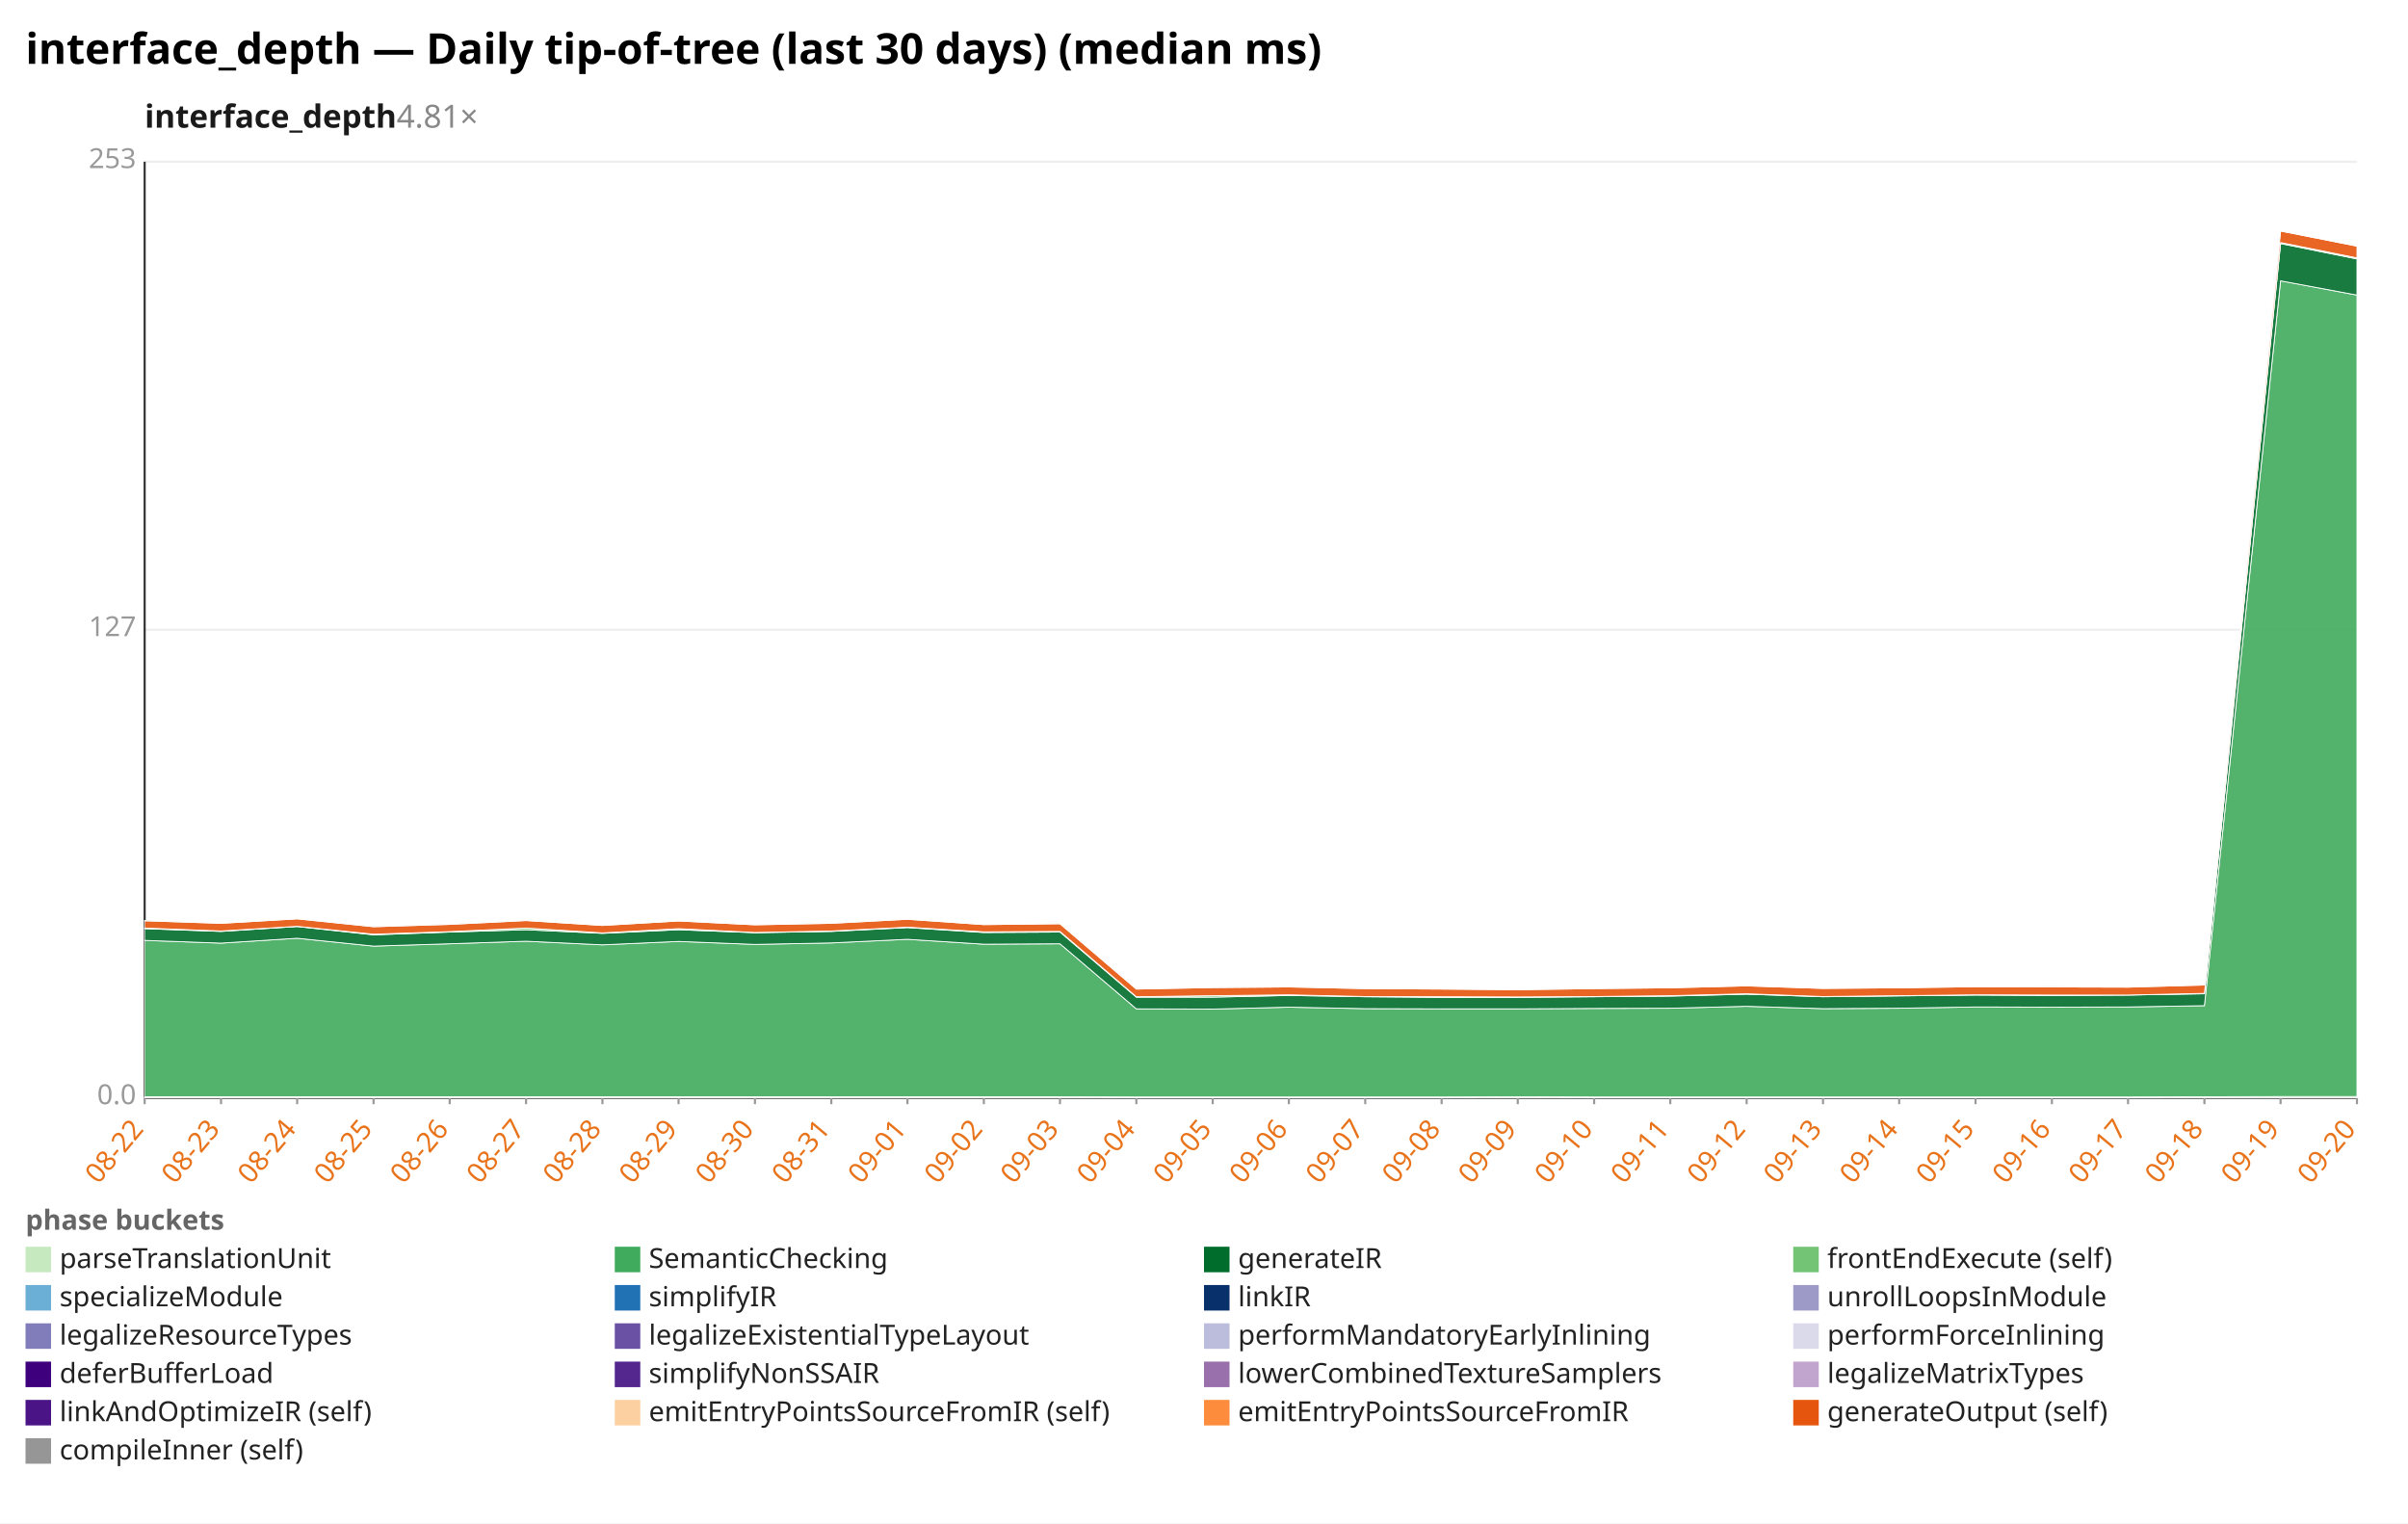
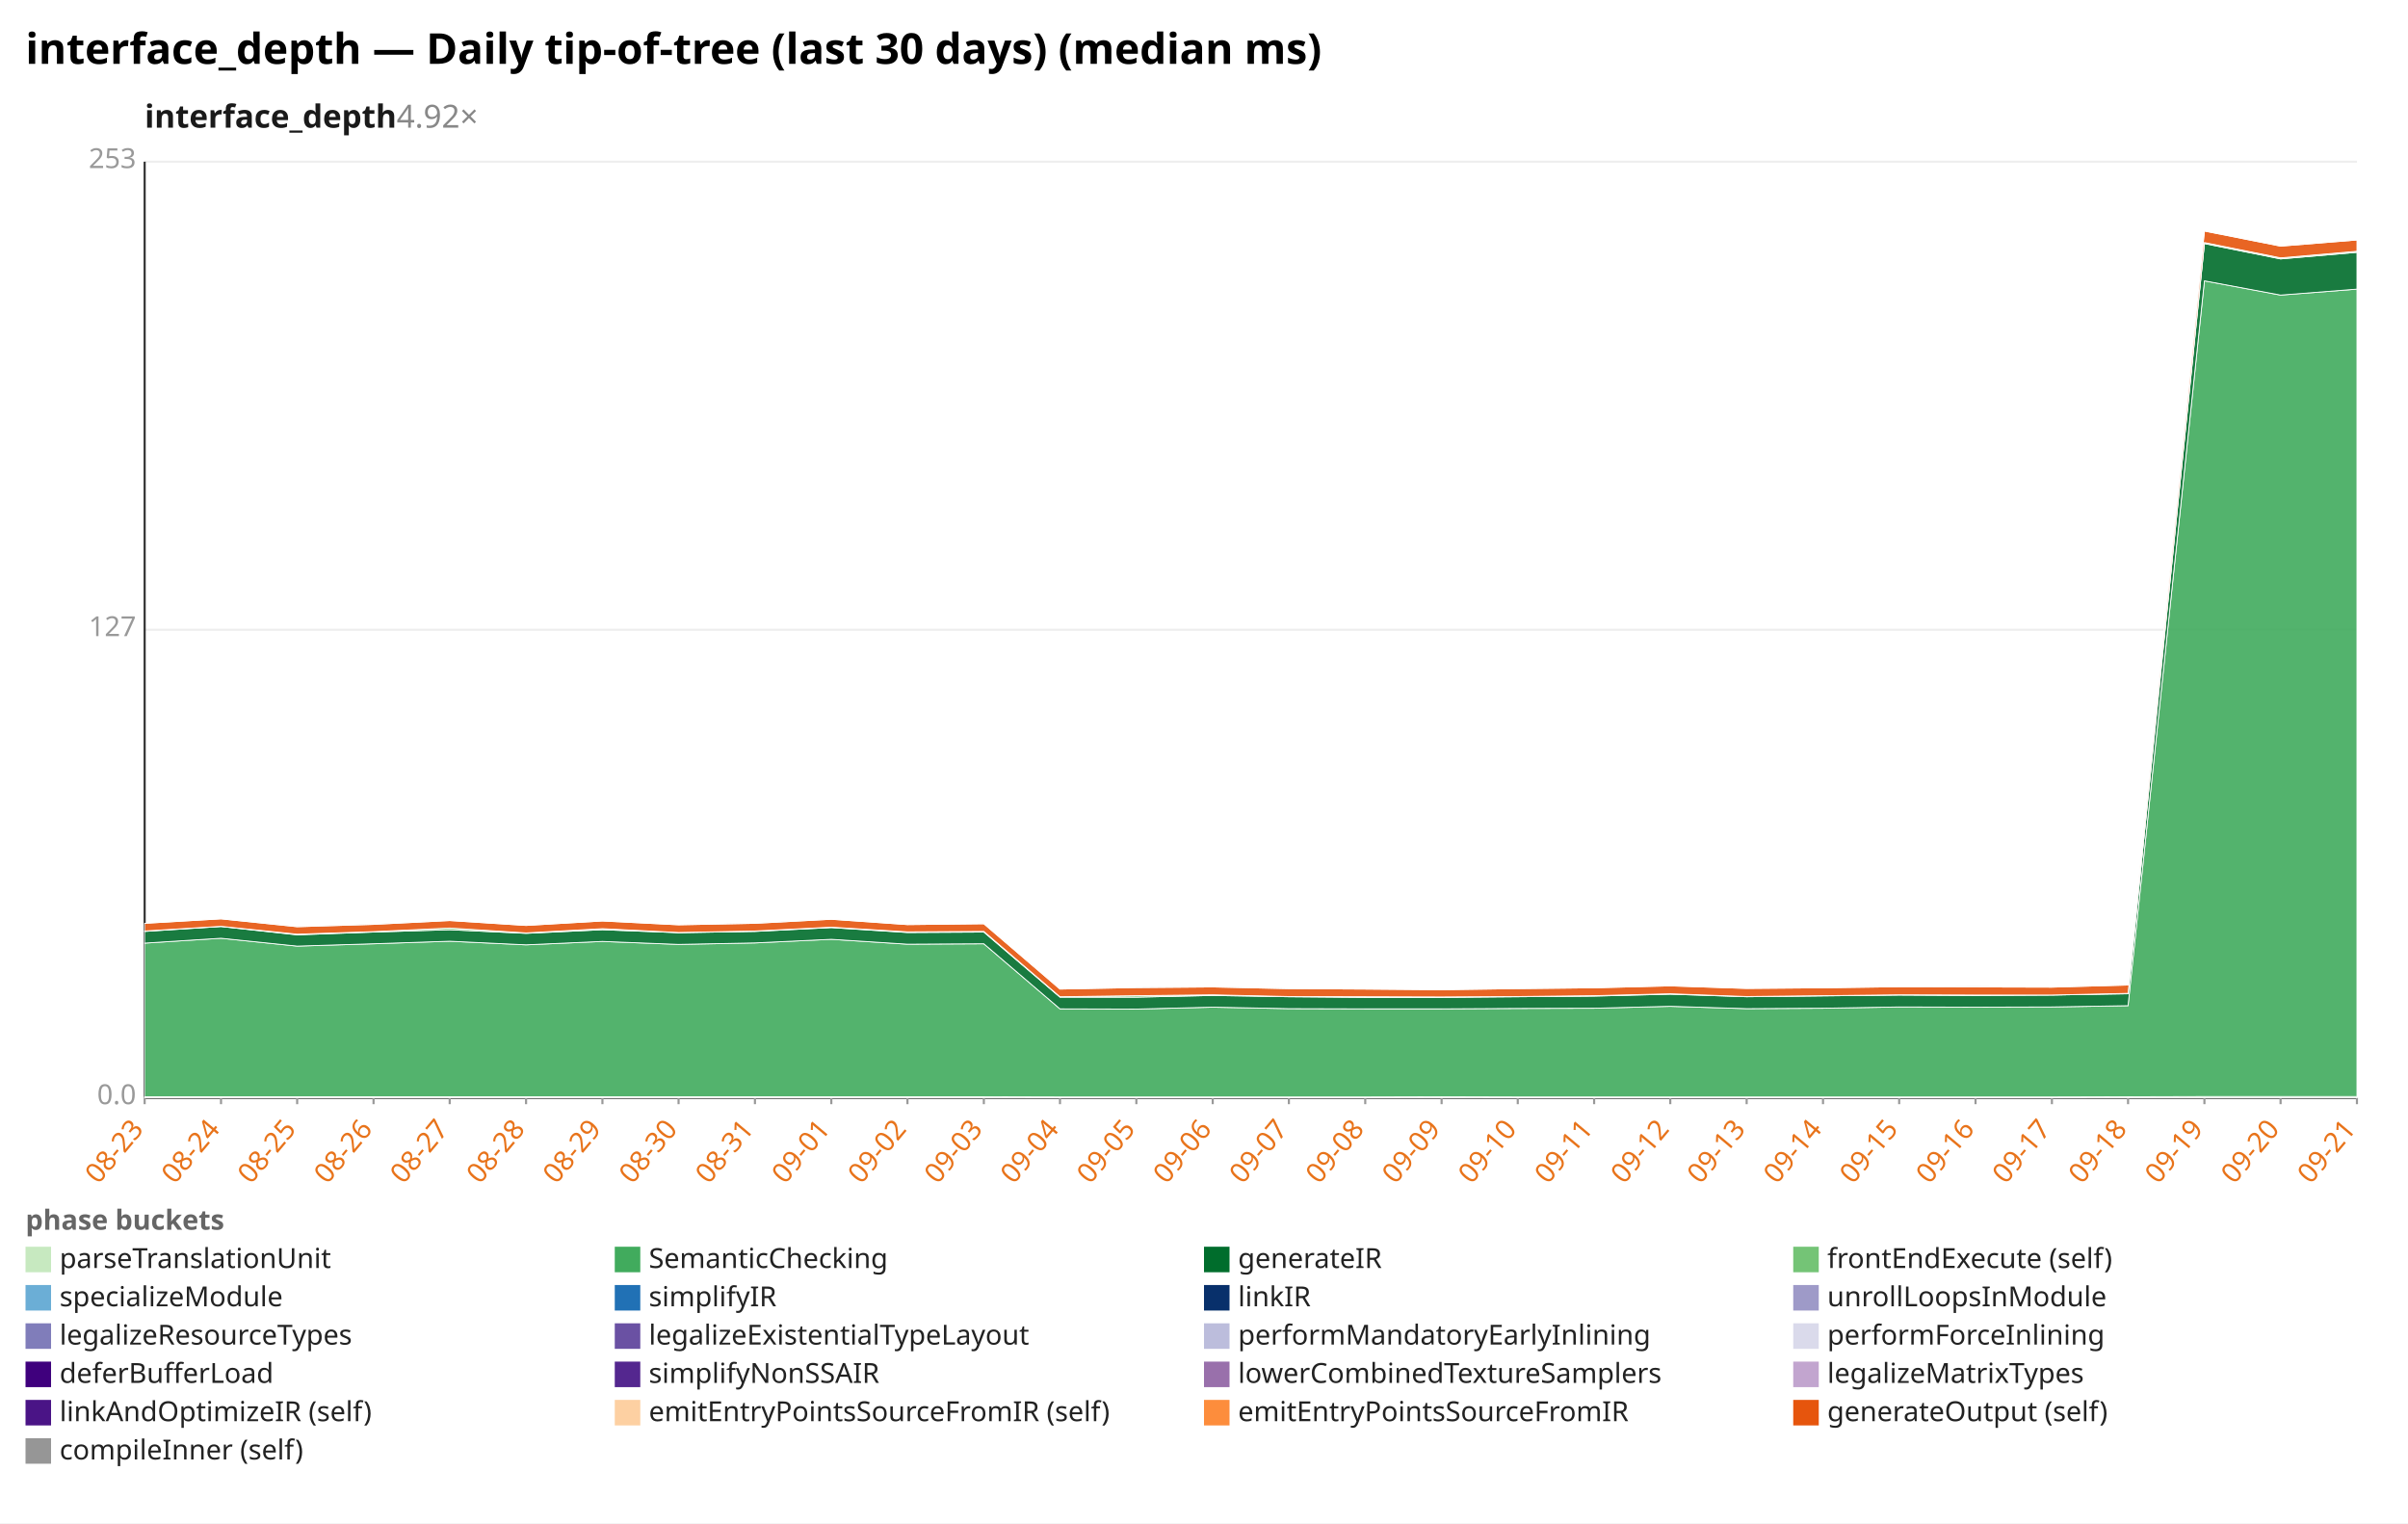
<svg xmlns="http://www.w3.org/2000/svg" width="1132" height="716" viewBox="0 0 1132 716" preserveAspectRatio="xMidYMid meet" font-family="sans-serif" font-size="13">
  <rect width="1132" height="716" fill="white" />
  <text x="12" y="30" font-size="20" font-weight="bold">interface_depth — Daily tip-of-tree (last 30 days) (median ms)</text>
-   <text x="68" y="60" font-size="15" font-weight="600" fill="#1a1a1a">interface_depth<tspan fill="#888" font-weight="400" text-decoration="none">  4.81×</tspan>
+   <text x="68" y="60" font-size="15" font-weight="600" fill="#1a1a1a">interface_depth<tspan fill="#888" font-weight="400" text-decoration="none">  4.92×</tspan>
  </text>
  <line x1="68.0" y1="516.0" x2="1108.0" y2="516.0" stroke="#eee" />
  <text x="64.0" y="519.0" text-anchor="end" fill="#999">0.0</text>
  <line x1="68.0" y1="296.0" x2="1108.0" y2="296.0" stroke="#eee" />
  <text x="64.0" y="299.0" text-anchor="end" fill="#999">127</text>
  <line x1="68.0" y1="76.0" x2="1108.0" y2="76.0" stroke="#eee" />
  <text x="64.0" y="79.0" text-anchor="end" fill="#999">253</text>
  <line x1="68.0" y1="76.0" x2="68.0" y2="516.0" stroke="#333" />
  <line x1="68.0" y1="516.0" x2="1108.0" y2="516.0" stroke="#333" />
  <line x1="68.0" y1="516.0" x2="68.0" y2="519.0" stroke="#999" />
-   <text x="68.0" y="531.0" text-anchor="end" fill="#e8731a" transform="rotate(-50 68.0 531.0)">08-22</text>
+   <text x="68.0" y="531.0" text-anchor="end" fill="#e8731a" transform="rotate(-50 68.0 531.0)">08-23</text>
  <line x1="103.9" y1="516.0" x2="103.9" y2="519.0" stroke="#999" />
-   <text x="103.9" y="531.0" text-anchor="end" fill="#e8731a" transform="rotate(-50 103.9 531.0)">08-23</text>
+   <text x="103.9" y="531.0" text-anchor="end" fill="#e8731a" transform="rotate(-50 103.9 531.0)">08-24</text>
  <line x1="139.7" y1="516.0" x2="139.7" y2="519.0" stroke="#999" />
-   <text x="139.7" y="531.0" text-anchor="end" fill="#e8731a" transform="rotate(-50 139.7 531.0)">08-24</text>
+   <text x="139.7" y="531.0" text-anchor="end" fill="#e8731a" transform="rotate(-50 139.7 531.0)">08-25</text>
  <line x1="175.6" y1="516.0" x2="175.6" y2="519.0" stroke="#999" />
-   <text x="175.6" y="531.0" text-anchor="end" fill="#e8731a" transform="rotate(-50 175.6 531.0)">08-25</text>
+   <text x="175.6" y="531.0" text-anchor="end" fill="#e8731a" transform="rotate(-50 175.6 531.0)">08-26</text>
  <line x1="211.4" y1="516.0" x2="211.4" y2="519.0" stroke="#999" />
-   <text x="211.4" y="531.0" text-anchor="end" fill="#e8731a" transform="rotate(-50 211.4 531.0)">08-26</text>
+   <text x="211.4" y="531.0" text-anchor="end" fill="#e8731a" transform="rotate(-50 211.4 531.0)">08-27</text>
  <line x1="247.3" y1="516.0" x2="247.3" y2="519.0" stroke="#999" />
-   <text x="247.3" y="531.0" text-anchor="end" fill="#e8731a" transform="rotate(-50 247.3 531.0)">08-27</text>
+   <text x="247.3" y="531.0" text-anchor="end" fill="#e8731a" transform="rotate(-50 247.3 531.0)">08-28</text>
  <line x1="283.2" y1="516.0" x2="283.2" y2="519.0" stroke="#999" />
-   <text x="283.2" y="531.0" text-anchor="end" fill="#e8731a" transform="rotate(-50 283.2 531.0)">08-28</text>
+   <text x="283.2" y="531.0" text-anchor="end" fill="#e8731a" transform="rotate(-50 283.2 531.0)">08-29</text>
  <line x1="319.0" y1="516.0" x2="319.0" y2="519.0" stroke="#999" />
-   <text x="319.0" y="531.0" text-anchor="end" fill="#e8731a" transform="rotate(-50 319.0 531.0)">08-29</text>
+   <text x="319.0" y="531.0" text-anchor="end" fill="#e8731a" transform="rotate(-50 319.0 531.0)">08-30</text>
  <line x1="354.9" y1="516.0" x2="354.9" y2="519.0" stroke="#999" />
-   <text x="354.9" y="531.0" text-anchor="end" fill="#e8731a" transform="rotate(-50 354.9 531.0)">08-30</text>
+   <text x="354.9" y="531.0" text-anchor="end" fill="#e8731a" transform="rotate(-50 354.9 531.0)">08-31</text>
  <line x1="390.8" y1="516.0" x2="390.8" y2="519.0" stroke="#999" />
-   <text x="390.8" y="531.0" text-anchor="end" fill="#e8731a" transform="rotate(-50 390.8 531.0)">08-31</text>
+   <text x="390.8" y="531.0" text-anchor="end" fill="#e8731a" transform="rotate(-50 390.8 531.0)">09-01</text>
  <line x1="426.6" y1="516.0" x2="426.6" y2="519.0" stroke="#999" />
-   <text x="426.6" y="531.0" text-anchor="end" fill="#e8731a" transform="rotate(-50 426.6 531.0)">09-01</text>
+   <text x="426.6" y="531.0" text-anchor="end" fill="#e8731a" transform="rotate(-50 426.6 531.0)">09-02</text>
  <line x1="462.5" y1="516.0" x2="462.5" y2="519.0" stroke="#999" />
-   <text x="462.5" y="531.0" text-anchor="end" fill="#e8731a" transform="rotate(-50 462.5 531.0)">09-02</text>
+   <text x="462.5" y="531.0" text-anchor="end" fill="#e8731a" transform="rotate(-50 462.5 531.0)">09-03</text>
  <line x1="498.3" y1="516.0" x2="498.3" y2="519.0" stroke="#999" />
-   <text x="498.3" y="531.0" text-anchor="end" fill="#e8731a" transform="rotate(-50 498.3 531.0)">09-03</text>
+   <text x="498.3" y="531.0" text-anchor="end" fill="#e8731a" transform="rotate(-50 498.3 531.0)">09-04</text>
  <line x1="534.2" y1="516.0" x2="534.2" y2="519.0" stroke="#999" />
-   <text x="534.2" y="531.0" text-anchor="end" fill="#e8731a" transform="rotate(-50 534.2 531.0)">09-04</text>
+   <text x="534.2" y="531.0" text-anchor="end" fill="#e8731a" transform="rotate(-50 534.2 531.0)">09-05</text>
  <line x1="570.1" y1="516.0" x2="570.1" y2="519.0" stroke="#999" />
-   <text x="570.1" y="531.0" text-anchor="end" fill="#e8731a" transform="rotate(-50 570.1 531.0)">09-05</text>
+   <text x="570.1" y="531.0" text-anchor="end" fill="#e8731a" transform="rotate(-50 570.1 531.0)">09-06</text>
  <line x1="605.9" y1="516.0" x2="605.9" y2="519.0" stroke="#999" />
-   <text x="605.9" y="531.0" text-anchor="end" fill="#e8731a" transform="rotate(-50 605.9 531.0)">09-06</text>
+   <text x="605.9" y="531.0" text-anchor="end" fill="#e8731a" transform="rotate(-50 605.9 531.0)">09-07</text>
  <line x1="641.8" y1="516.0" x2="641.8" y2="519.0" stroke="#999" />
-   <text x="641.8" y="531.0" text-anchor="end" fill="#e8731a" transform="rotate(-50 641.8 531.0)">09-07</text>
+   <text x="641.8" y="531.0" text-anchor="end" fill="#e8731a" transform="rotate(-50 641.8 531.0)">09-08</text>
  <line x1="677.7" y1="516.0" x2="677.7" y2="519.0" stroke="#999" />
-   <text x="677.7" y="531.0" text-anchor="end" fill="#e8731a" transform="rotate(-50 677.7 531.0)">09-08</text>
+   <text x="677.7" y="531.0" text-anchor="end" fill="#e8731a" transform="rotate(-50 677.7 531.0)">09-09</text>
  <line x1="713.5" y1="516.0" x2="713.5" y2="519.0" stroke="#999" />
-   <text x="713.5" y="531.0" text-anchor="end" fill="#e8731a" transform="rotate(-50 713.5 531.0)">09-09</text>
+   <text x="713.5" y="531.0" text-anchor="end" fill="#e8731a" transform="rotate(-50 713.5 531.0)">09-10</text>
  <line x1="749.4" y1="516.0" x2="749.4" y2="519.0" stroke="#999" />
-   <text x="749.4" y="531.0" text-anchor="end" fill="#e8731a" transform="rotate(-50 749.4 531.0)">09-10</text>
+   <text x="749.4" y="531.0" text-anchor="end" fill="#e8731a" transform="rotate(-50 749.4 531.0)">09-11</text>
  <line x1="785.2" y1="516.0" x2="785.2" y2="519.0" stroke="#999" />
-   <text x="785.2" y="531.0" text-anchor="end" fill="#e8731a" transform="rotate(-50 785.2 531.0)">09-11</text>
+   <text x="785.2" y="531.0" text-anchor="end" fill="#e8731a" transform="rotate(-50 785.2 531.0)">09-12</text>
  <line x1="821.1" y1="516.0" x2="821.1" y2="519.0" stroke="#999" />
-   <text x="821.1" y="531.0" text-anchor="end" fill="#e8731a" transform="rotate(-50 821.1 531.0)">09-12</text>
+   <text x="821.1" y="531.0" text-anchor="end" fill="#e8731a" transform="rotate(-50 821.1 531.0)">09-13</text>
  <line x1="857.0" y1="516.0" x2="857.0" y2="519.0" stroke="#999" />
-   <text x="857.0" y="531.0" text-anchor="end" fill="#e8731a" transform="rotate(-50 857.0 531.0)">09-13</text>
+   <text x="857.0" y="531.0" text-anchor="end" fill="#e8731a" transform="rotate(-50 857.0 531.0)">09-14</text>
  <line x1="892.8" y1="516.0" x2="892.8" y2="519.0" stroke="#999" />
-   <text x="892.8" y="531.0" text-anchor="end" fill="#e8731a" transform="rotate(-50 892.8 531.0)">09-14</text>
+   <text x="892.8" y="531.0" text-anchor="end" fill="#e8731a" transform="rotate(-50 892.8 531.0)">09-15</text>
  <line x1="928.7" y1="516.0" x2="928.7" y2="519.0" stroke="#999" />
-   <text x="928.7" y="531.0" text-anchor="end" fill="#e8731a" transform="rotate(-50 928.7 531.0)">09-15</text>
+   <text x="928.7" y="531.0" text-anchor="end" fill="#e8731a" transform="rotate(-50 928.7 531.0)">09-16</text>
  <line x1="964.6" y1="516.0" x2="964.6" y2="519.0" stroke="#999" />
-   <text x="964.6" y="531.0" text-anchor="end" fill="#e8731a" transform="rotate(-50 964.6 531.0)">09-16</text>
+   <text x="964.6" y="531.0" text-anchor="end" fill="#e8731a" transform="rotate(-50 964.6 531.0)">09-17</text>
  <line x1="1000.4" y1="516.0" x2="1000.4" y2="519.0" stroke="#999" />
-   <text x="1000.4" y="531.0" text-anchor="end" fill="#e8731a" transform="rotate(-50 1000.4 531.0)">09-17</text>
+   <text x="1000.4" y="531.0" text-anchor="end" fill="#e8731a" transform="rotate(-50 1000.4 531.0)">09-18</text>
  <line x1="1036.3" y1="516.0" x2="1036.3" y2="519.0" stroke="#999" />
-   <text x="1036.3" y="531.0" text-anchor="end" fill="#e8731a" transform="rotate(-50 1036.3 531.0)">09-18</text>
+   <text x="1036.3" y="531.0" text-anchor="end" fill="#e8731a" transform="rotate(-50 1036.3 531.0)">09-19</text>
  <line x1="1072.1" y1="516.0" x2="1072.1" y2="519.0" stroke="#999" />
-   <text x="1072.1" y="531.0" text-anchor="end" fill="#e8731a" transform="rotate(-50 1072.1 531.0)">09-19</text>
+   <text x="1072.1" y="531.0" text-anchor="end" fill="#e8731a" transform="rotate(-50 1072.1 531.0)">09-20</text>
  <line x1="1108.0" y1="516.0" x2="1108.0" y2="519.0" stroke="#999" />
-   <text x="1108.0" y="531.0" text-anchor="end" fill="#e8731a" transform="rotate(-50 1108.0 531.0)">09-20</text>
-   <polygon points="68.0,515.5 103.9,515.5 139.7,515.5 175.6,515.5 211.4,515.5 247.3,515.5 283.2,515.5 319.0,515.5 354.9,515.5 390.8,515.5 426.6,515.5 462.5,515.5 498.3,515.5 534.2,515.6 570.1,515.6 605.9,515.6 641.8,515.6 677.7,515.6 713.5,515.5 749.4,515.6 785.2,515.6 821.1,515.6 857.0,515.6 892.8,515.6 928.7,515.6 964.6,515.6 1000.4,515.6 1036.3,515.5 1072.1,515.4 1108.0,515.4 1108.0,516.0 1072.1,516.0 1036.3,516.0 1000.4,516.0 964.6,516.0 928.7,516.0 892.8,516.0 857.0,516.0 821.1,516.0 785.2,516.0 749.4,516.0 713.5,516.0 677.7,516.0 641.8,516.0 605.9,516.0 570.1,516.0 534.2,516.0 498.3,516.0 462.5,516.0 426.6,516.0 390.8,516.0 354.9,516.0 319.0,516.0 283.2,516.0 247.3,516.0 211.4,516.0 175.6,516.0 139.7,516.0 103.9,516.0 68.0,516.0" fill="#c7e9c0" fill-opacity="0.9" stroke="#fff" stroke-width="0.4" />
-   <polygon points="68.0,442.0 103.9,443.3 139.7,441.0 175.6,444.7 211.4,443.6 247.3,442.4 283.2,444.1 319.0,442.5 354.9,443.9 390.8,443.2 426.6,441.5 462.5,443.8 498.3,443.6 534.2,474.2 570.1,474.3 605.9,473.4 641.8,474.1 677.7,474.2 713.5,474.2 749.4,474.0 785.2,473.9 821.1,473.0 857.0,474.1 892.8,473.9 928.7,473.3 964.6,473.4 1000.4,473.3 1036.3,472.7 1072.1,132.0 1108.0,138.7 1108.0,515.4 1072.1,515.4 1036.3,515.5 1000.4,515.6 964.6,515.6 928.7,515.6 892.8,515.6 857.0,515.6 821.1,515.6 785.2,515.6 749.4,515.6 713.5,515.5 677.7,515.6 641.8,515.6 605.9,515.6 570.1,515.6 534.2,515.6 498.3,515.5 462.5,515.5 426.6,515.5 390.8,515.5 354.9,515.5 319.0,515.5 283.2,515.5 247.3,515.5 211.4,515.5 175.6,515.5 139.7,515.5 103.9,515.5 68.0,515.5" fill="#41ab5d" fill-opacity="0.9" stroke="#fff" stroke-width="0.4" />
-   <polygon points="68.0,436.5 103.9,437.8 139.7,435.5 175.6,439.4 211.4,438.1 247.3,437.0 283.2,438.7 319.0,437.0 354.9,438.4 390.8,437.8 426.6,436.0 462.5,438.3 498.3,438.1 534.2,468.7 570.1,468.7 605.9,467.9 641.8,468.5 677.7,468.8 713.5,468.8 749.4,468.5 785.2,468.2 821.1,467.3 857.0,468.5 892.8,468.1 928.7,467.7 964.6,467.9 1000.4,467.7 1036.3,467.1 1072.1,114.5 1108.0,121.7 1108.0,138.7 1072.1,132.0 1036.3,472.7 1000.4,473.3 964.6,473.4 928.7,473.3 892.8,473.9 857.0,474.1 821.1,473.0 785.2,473.9 749.4,474.0 713.5,474.2 677.7,474.2 641.8,474.1 605.9,473.4 570.1,474.3 534.2,474.2 498.3,443.6 462.5,443.8 426.6,441.5 390.8,443.2 354.9,443.9 319.0,442.5 283.2,444.1 247.3,442.4 211.4,443.6 175.6,444.7 139.7,441.0 103.9,443.3 68.0,442.0" fill="#006d2c" fill-opacity="0.9" stroke="#fff" stroke-width="0.4" />
-   <polygon points="68.0,436.2 103.9,437.6 139.7,435.4 175.6,439.1 211.4,437.9 247.3,436.2 283.2,438.5 319.0,436.5 354.9,438.3 390.8,437.6 426.6,435.8 462.5,438.0 498.3,437.8 534.2,468.5 570.1,468.0 605.9,467.6 641.8,468.4 677.7,468.5 713.5,468.6 749.4,468.4 785.2,468.0 821.1,467.1 857.0,468.4 892.8,468.0 928.7,467.6 964.6,467.7 1000.4,467.7 1036.3,466.9 1072.1,114.0 1108.0,121.2 1108.0,121.7 1072.1,114.5 1036.3,467.1 1000.4,467.7 964.6,467.9 928.7,467.7 892.8,468.1 857.0,468.5 821.1,467.3 785.2,468.2 749.4,468.5 713.5,468.8 677.7,468.8 641.8,468.5 605.9,467.9 570.1,468.7 534.2,468.7 498.3,438.1 462.5,438.3 426.6,436.0 390.8,437.8 354.9,438.4 319.0,437.0 283.2,438.7 247.3,437.0 211.4,438.1 175.6,439.4 139.7,435.5 103.9,437.8 68.0,436.5" fill="#74c476" fill-opacity="0.9" stroke="#fff" stroke-width="0.4" />
-   <polygon points="68.0,432.8 103.9,434.0 139.7,431.9 175.6,435.6 211.4,434.5 247.3,432.7 283.2,435.0 319.0,432.9 354.9,434.7 390.8,434.0 426.6,432.1 462.5,434.6 498.3,434.2 534.2,464.9 570.1,464.2 605.9,463.9 641.8,464.7 677.7,464.9 713.5,465.2 749.4,464.7 785.2,464.3 821.1,463.4 857.0,464.6 892.8,464.3 928.7,463.8 964.6,463.9 1000.4,464.0 1036.3,463.0 1072.1,108.6 1108.0,115.7 1108.0,121.2 1072.1,114.0 1036.3,466.9 1000.4,467.7 964.6,467.7 928.7,467.6 892.8,468.0 857.0,468.4 821.1,467.1 785.2,468.0 749.4,468.4 713.5,468.6 677.7,468.5 641.8,468.4 605.9,467.6 570.1,468.0 534.2,468.5 498.3,437.8 462.5,438.0 426.6,435.8 390.8,437.6 354.9,438.3 319.0,436.5 283.2,438.5 247.3,436.2 211.4,437.9 175.6,439.1 139.7,435.4 103.9,437.6 68.0,436.2" fill="#e6550d" fill-opacity="0.9" stroke="#fff" stroke-width="0.4" />
-   <polygon points="68.0,432.7 103.9,434.0 139.7,431.9 175.6,435.5 211.4,434.4 247.3,432.7 283.2,435.0 319.0,432.9 354.9,434.7 390.8,433.9 426.6,432.1 462.5,434.6 498.3,434.2 534.2,464.9 570.1,464.1 605.9,463.8 641.8,464.6 677.7,464.9 713.5,465.2 749.4,464.6 785.2,464.3 821.1,463.4 857.0,464.6 892.8,464.3 928.7,463.8 964.6,463.6 1000.4,463.9 1036.3,463.0 1072.1,108.6 1108.0,115.7 1108.0,115.7 1072.1,108.6 1036.3,463.0 1000.4,464.0 964.6,463.9 928.7,463.8 892.8,464.3 857.0,464.6 821.1,463.4 785.2,464.3 749.4,464.7 713.5,465.2 677.7,464.9 641.8,464.7 605.9,463.9 570.1,464.2 534.2,464.9 498.3,434.2 462.5,434.6 426.6,432.1 390.8,434.0 354.9,434.7 319.0,432.9 283.2,435.0 247.3,432.7 211.4,434.5 175.6,435.6 139.7,431.9 103.9,434.0 68.0,432.8" fill="#969696" fill-opacity="0.9" stroke="#fff" stroke-width="0.4" />
+   <text x="1108.0" y="531.0" text-anchor="end" fill="#e8731a" transform="rotate(-50 1108.0 531.0)">09-21</text>
+   <polygon points="68.0,515.5 103.9,515.5 139.7,515.5 175.6,515.5 211.4,515.5 247.3,515.5 283.2,515.5 319.0,515.5 354.9,515.5 390.8,515.5 426.6,515.5 462.5,515.5 498.3,515.6 534.2,515.6 570.1,515.6 605.9,515.6 641.8,515.6 677.7,515.5 713.5,515.6 749.4,515.6 785.2,515.6 821.1,515.6 857.0,515.6 892.8,515.6 928.7,515.6 964.6,515.6 1000.4,515.5 1036.3,515.4 1072.1,515.4 1108.0,515.4 1108.0,516.0 1072.1,516.0 1036.3,516.0 1000.4,516.0 964.6,516.0 928.7,516.0 892.8,516.0 857.0,516.0 821.1,516.0 785.2,516.0 749.4,516.0 713.5,516.0 677.7,516.0 641.8,516.0 605.9,516.0 570.1,516.0 534.2,516.0 498.3,516.0 462.5,516.0 426.6,516.0 390.8,516.0 354.9,516.0 319.0,516.0 283.2,516.0 247.3,516.0 211.4,516.0 175.6,516.0 139.7,516.0 103.9,516.0 68.0,516.0" fill="#c7e9c0" fill-opacity="0.9" stroke="#fff" stroke-width="0.4" />
+   <polygon points="68.0,443.3 103.9,441.0 139.7,444.7 175.6,443.6 211.4,442.4 247.3,444.1 283.2,442.5 319.0,443.9 354.9,443.2 390.8,441.5 426.6,443.8 462.5,443.6 498.3,474.2 534.2,474.3 570.1,473.4 605.9,474.1 641.8,474.2 677.7,474.2 713.5,474.0 749.4,473.9 785.2,473.0 821.1,474.1 857.0,473.9 892.8,473.3 928.7,473.4 964.6,473.3 1000.4,472.7 1036.3,132.0 1072.1,138.7 1108.0,135.9 1108.0,515.4 1072.1,515.4 1036.3,515.4 1000.4,515.5 964.6,515.6 928.7,515.6 892.8,515.6 857.0,515.6 821.1,515.6 785.2,515.6 749.4,515.6 713.5,515.6 677.7,515.5 641.8,515.6 605.9,515.6 570.1,515.6 534.2,515.6 498.3,515.6 462.5,515.5 426.6,515.5 390.8,515.5 354.9,515.5 319.0,515.5 283.2,515.5 247.3,515.5 211.4,515.5 175.6,515.5 139.7,515.5 103.9,515.5 68.0,515.5" fill="#41ab5d" fill-opacity="0.9" stroke="#fff" stroke-width="0.4" />
+   <polygon points="68.0,437.8 103.9,435.5 139.7,439.4 175.6,438.1 211.4,437.0 247.3,438.7 283.2,437.0 319.0,438.4 354.9,437.8 390.8,436.0 426.6,438.3 462.5,438.1 498.3,468.7 534.2,468.7 570.1,467.9 605.9,468.5 641.8,468.8 677.7,468.8 713.5,468.5 749.4,468.2 785.2,467.3 821.1,468.5 857.0,468.1 892.8,467.7 928.7,467.9 964.6,467.7 1000.4,467.1 1036.3,114.5 1072.1,121.7 1108.0,118.6 1108.0,135.9 1072.1,138.7 1036.3,132.0 1000.4,472.7 964.6,473.3 928.7,473.4 892.8,473.3 857.0,473.9 821.1,474.1 785.2,473.0 749.4,473.9 713.5,474.0 677.7,474.2 641.8,474.2 605.9,474.1 570.1,473.4 534.2,474.3 498.3,474.2 462.5,443.6 426.6,443.8 390.8,441.5 354.9,443.2 319.0,443.9 283.2,442.5 247.3,444.1 211.4,442.4 175.6,443.6 139.7,444.7 103.9,441.0 68.0,443.3" fill="#006d2c" fill-opacity="0.9" stroke="#fff" stroke-width="0.4" />
+   <polygon points="68.0,437.6 103.9,435.4 139.7,439.1 175.6,437.9 211.4,436.2 247.3,438.5 283.2,436.5 319.0,438.3 354.9,437.6 390.8,435.8 426.6,438.0 462.5,437.8 498.3,468.5 534.2,468.0 570.1,467.6 605.9,468.4 641.8,468.5 677.7,468.6 713.5,468.4 749.4,468.0 785.2,467.1 821.1,468.4 857.0,468.0 892.8,467.6 928.7,467.7 964.6,467.7 1000.4,466.9 1036.3,114.0 1072.1,121.2 1108.0,118.1 1108.0,118.6 1072.1,121.7 1036.3,114.5 1000.4,467.1 964.6,467.7 928.7,467.9 892.8,467.7 857.0,468.1 821.1,468.5 785.2,467.3 749.4,468.2 713.5,468.5 677.7,468.8 641.8,468.8 605.9,468.5 570.1,467.9 534.2,468.7 498.3,468.7 462.5,438.1 426.6,438.3 390.8,436.0 354.9,437.8 319.0,438.4 283.2,437.0 247.3,438.7 211.4,437.0 175.6,438.1 139.7,439.4 103.9,435.5 68.0,437.8" fill="#74c476" fill-opacity="0.9" stroke="#fff" stroke-width="0.4" />
+   <polygon points="68.0,434.0 103.9,431.9 139.7,435.6 175.6,434.5 211.4,432.7 247.3,435.0 283.2,432.9 319.0,434.7 354.9,434.0 390.8,432.1 426.6,434.6 462.5,434.2 498.3,464.9 534.2,464.2 570.1,463.9 605.9,464.7 641.8,464.9 677.7,465.2 713.5,464.7 749.4,464.3 785.2,463.4 821.1,464.6 857.0,464.3 892.8,463.8 928.7,463.9 964.6,464.0 1000.4,463.0 1036.3,108.6 1072.1,115.7 1108.0,112.8 1108.0,118.1 1072.1,121.2 1036.3,114.0 1000.4,466.9 964.6,467.7 928.7,467.7 892.8,467.6 857.0,468.0 821.1,468.4 785.2,467.1 749.4,468.0 713.5,468.4 677.7,468.6 641.8,468.5 605.9,468.4 570.1,467.6 534.2,468.0 498.3,468.5 462.5,437.8 426.6,438.0 390.8,435.8 354.9,437.6 319.0,438.3 283.2,436.5 247.3,438.5 211.4,436.2 175.6,437.9 139.7,439.1 103.9,435.4 68.0,437.6" fill="#e6550d" fill-opacity="0.9" stroke="#fff" stroke-width="0.4" />
+   <polygon points="68.0,434.0 103.9,431.9 139.7,435.5 175.6,434.4 211.4,432.7 247.3,435.0 283.2,432.9 319.0,434.7 354.9,433.9 390.8,432.1 426.6,434.6 462.5,434.2 498.3,464.9 534.2,464.1 570.1,463.8 605.9,464.6 641.8,464.9 677.7,465.2 713.5,464.6 749.4,464.3 785.2,463.4 821.1,464.6 857.0,464.3 892.8,463.8 928.7,463.6 964.6,463.9 1000.4,463.0 1036.3,108.6 1072.1,115.7 1108.0,112.8 1108.0,112.8 1072.1,115.7 1036.3,108.6 1000.4,463.0 964.6,464.0 928.7,463.9 892.8,463.8 857.0,464.3 821.1,464.6 785.2,463.4 749.4,464.3 713.5,464.7 677.7,465.2 641.8,464.9 605.9,464.7 570.1,463.9 534.2,464.2 498.3,464.9 462.5,434.2 426.6,434.6 390.8,432.1 354.9,434.0 319.0,434.7 283.2,432.9 247.3,435.0 211.4,432.7 175.6,434.5 139.7,435.6 103.9,431.9 68.0,434.0" fill="#969696" fill-opacity="0.9" stroke="#fff" stroke-width="0.4" />
  <text x="12" y="578" fill="#666" font-weight="600">phase buckets</text>
  <rect x="12" y="586" width="12" height="12" fill="#c7e9c0" />
  <text x="28" y="596" fill="#222">parseTranslationUnit</text>
  <rect x="289" y="586" width="12" height="12" fill="#41ab5d" />
  <text x="305" y="596" fill="#222">SemanticChecking</text>
  <rect x="566" y="586" width="12" height="12" fill="#006d2c" />
  <text x="582" y="596" fill="#222">generateIR</text>
  <rect x="843" y="586" width="12" height="12" fill="#74c476" />
  <text x="859" y="596" fill="#222">frontEndExecute (self)</text>
  <rect x="12" y="604" width="12" height="12" fill="#6baed6" />
  <text x="28" y="614" fill="#222">specializeModule</text>
  <rect x="289" y="604" width="12" height="12" fill="#2171b5" />
  <text x="305" y="614" fill="#222">simplifyIR</text>
  <rect x="566" y="604" width="12" height="12" fill="#08306b" />
  <text x="582" y="614" fill="#222">linkIR</text>
  <rect x="843" y="604" width="12" height="12" fill="#9e9ac8" />
  <text x="859" y="614" fill="#222">unrollLoopsInModule</text>
  <rect x="12" y="622" width="12" height="12" fill="#807dba" />
  <text x="28" y="632" fill="#222">legalizeResourceTypes</text>
  <rect x="289" y="622" width="12" height="12" fill="#6a51a3" />
  <text x="305" y="632" fill="#222">legalizeExistentialTypeLayout</text>
  <rect x="566" y="622" width="12" height="12" fill="#bcbddc" />
  <text x="582" y="632" fill="#222">performMandatoryEarlyInlining</text>
  <rect x="843" y="622" width="12" height="12" fill="#dadaeb" />
  <text x="859" y="632" fill="#222">performForceInlining</text>
  <rect x="12" y="640" width="12" height="12" fill="#3f007d" />
  <text x="28" y="650" fill="#222">deferBufferLoad</text>
  <rect x="289" y="640" width="12" height="12" fill="#54278f" />
  <text x="305" y="650" fill="#222">simplifyNonSSAIR</text>
  <rect x="566" y="640" width="12" height="12" fill="#9970ab" />
  <text x="582" y="650" fill="#222">lowerCombinedTextureSamplers</text>
  <rect x="843" y="640" width="12" height="12" fill="#c2a5cf" />
  <text x="859" y="650" fill="#222">legalizeMatrixTypes</text>
  <rect x="12" y="658" width="12" height="12" fill="#4a1486" />
  <text x="28" y="668" fill="#222">linkAndOptimizeIR (self)</text>
  <rect x="289" y="658" width="12" height="12" fill="#fdd0a2" />
  <text x="305" y="668" fill="#222">emitEntryPointsSourceFromIR (self)</text>
  <rect x="566" y="658" width="12" height="12" fill="#fd8d3c" />
  <text x="582" y="668" fill="#222">emitEntryPointsSourceFromIR</text>
  <rect x="843" y="658" width="12" height="12" fill="#e6550d" />
  <text x="859" y="668" fill="#222">generateOutput (self)</text>
  <rect x="12" y="676" width="12" height="12" fill="#969696" />
  <text x="28" y="686" fill="#222">compileInner (self)</text>
</svg>
